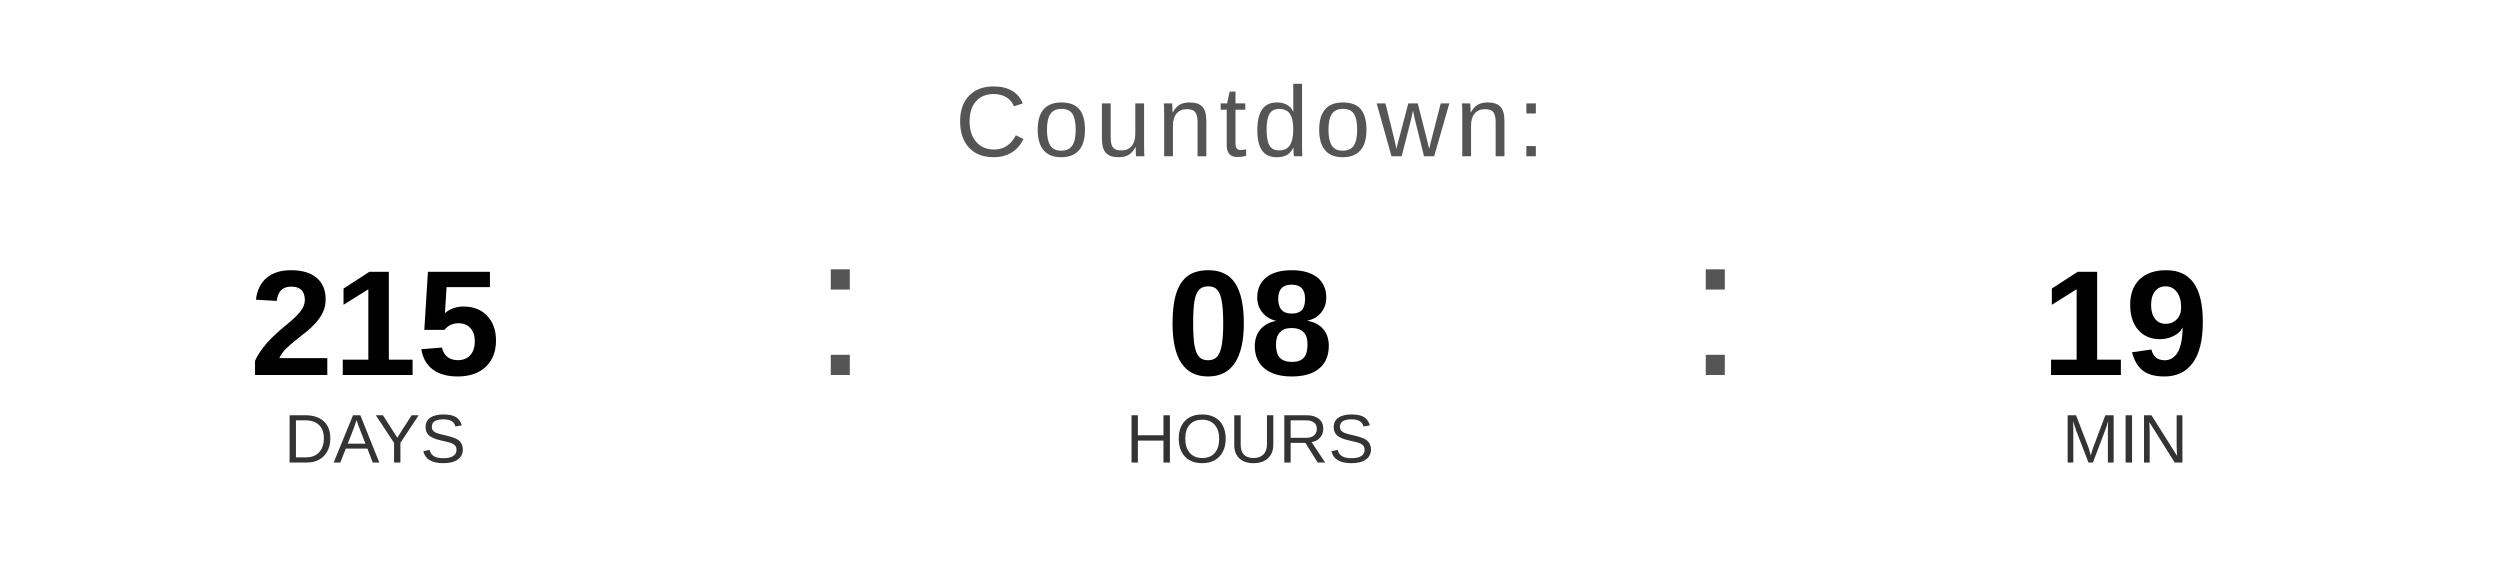
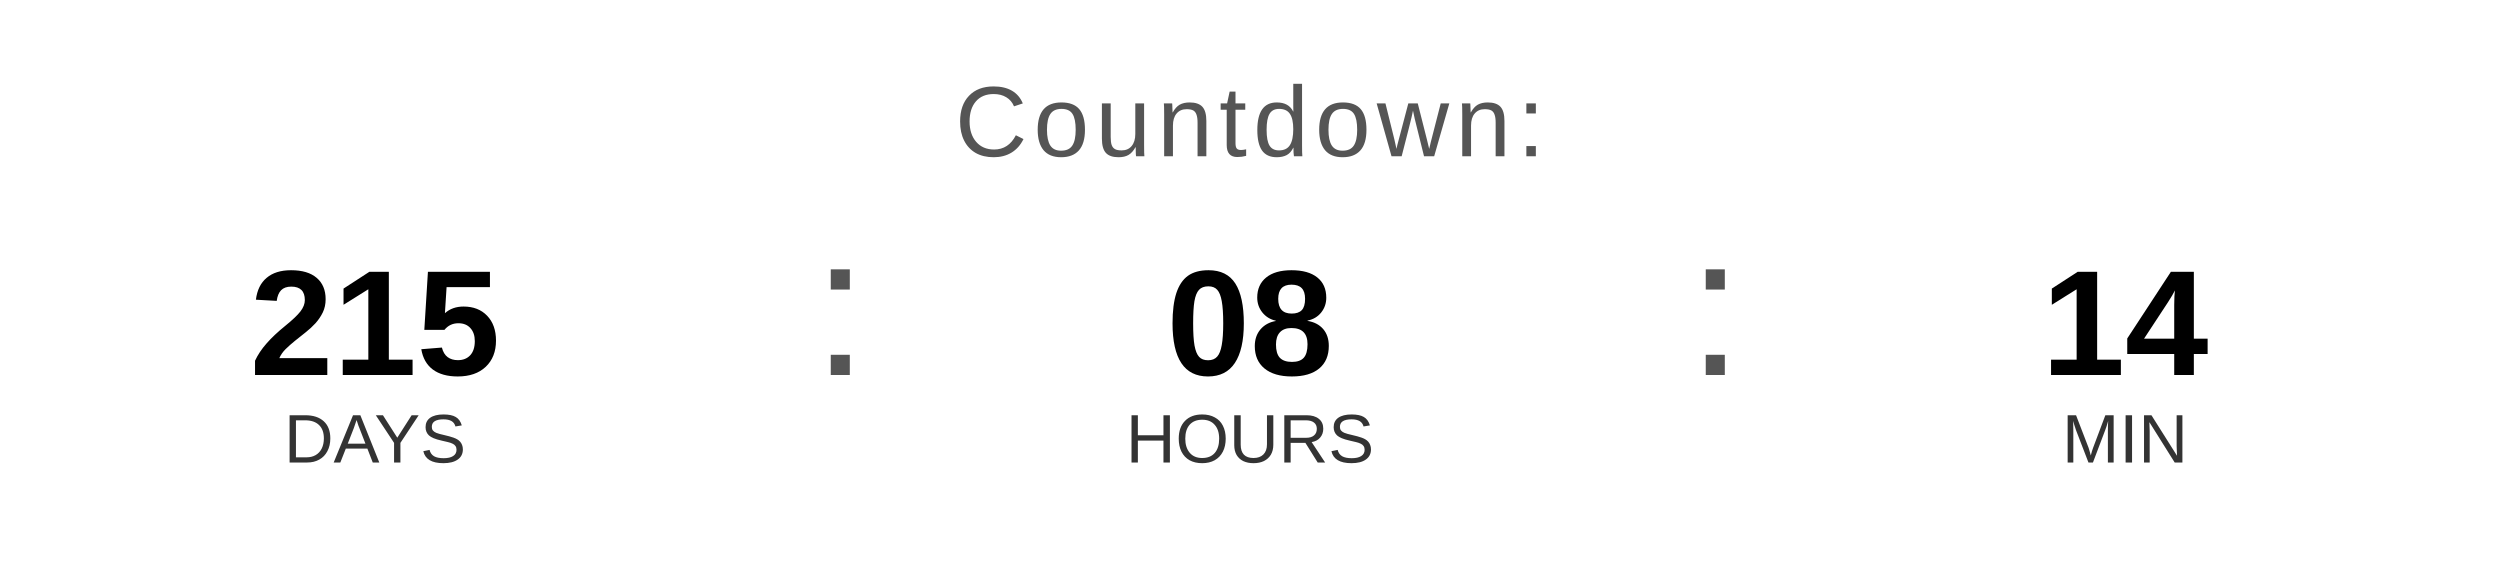
<svg xmlns="http://www.w3.org/2000/svg" width="400" height="90" viewBox="0 0 400 90">
  <text x="200" y="25" font-family="Arial, Helvetica, sans-serif" font-size="16" fill="#555555" text-anchor="middle" letter-spacing="1">
    Countdown:
  </text>
  <text x="60" y="60" font-family="Arial, Helvetica, sans-serif" font-size="24" font-weight="bold" fill="#000000" text-anchor="middle">215</text>
  <text x="60" y="74" font-family="Arial, Helvetica, sans-serif" font-size="11" fill="#333333" text-anchor="middle">DAYS</text>
  <text x="130" y="60" font-family="Arial, sans-serif" font-size="32" fill="#555555">:</text>
  <text x="200" y="60" font-family="Arial, Helvetica, sans-serif" font-size="24" font-weight="bold" fill="#000000" text-anchor="middle">08</text>
  <text x="200" y="74" font-family="Arial, Helvetica, sans-serif" font-size="11" fill="#333333" text-anchor="middle">HOURS</text>
  <text x="270" y="60" font-family="Arial, sans-serif" font-size="32" fill="#555555">:</text>
-   <text x="340" y="60" font-family="Arial, Helvetica, sans-serif" font-size="24" font-weight="bold" fill="#000000" text-anchor="middle">19</text>
+   <text x="340" y="60" font-family="Arial, Helvetica, sans-serif" font-size="24" font-weight="bold" fill="#000000" text-anchor="middle">14</text>
  <text x="340" y="74" font-family="Arial, Helvetica, sans-serif" font-size="11" fill="#333333" text-anchor="middle">MIN</text>
</svg>
